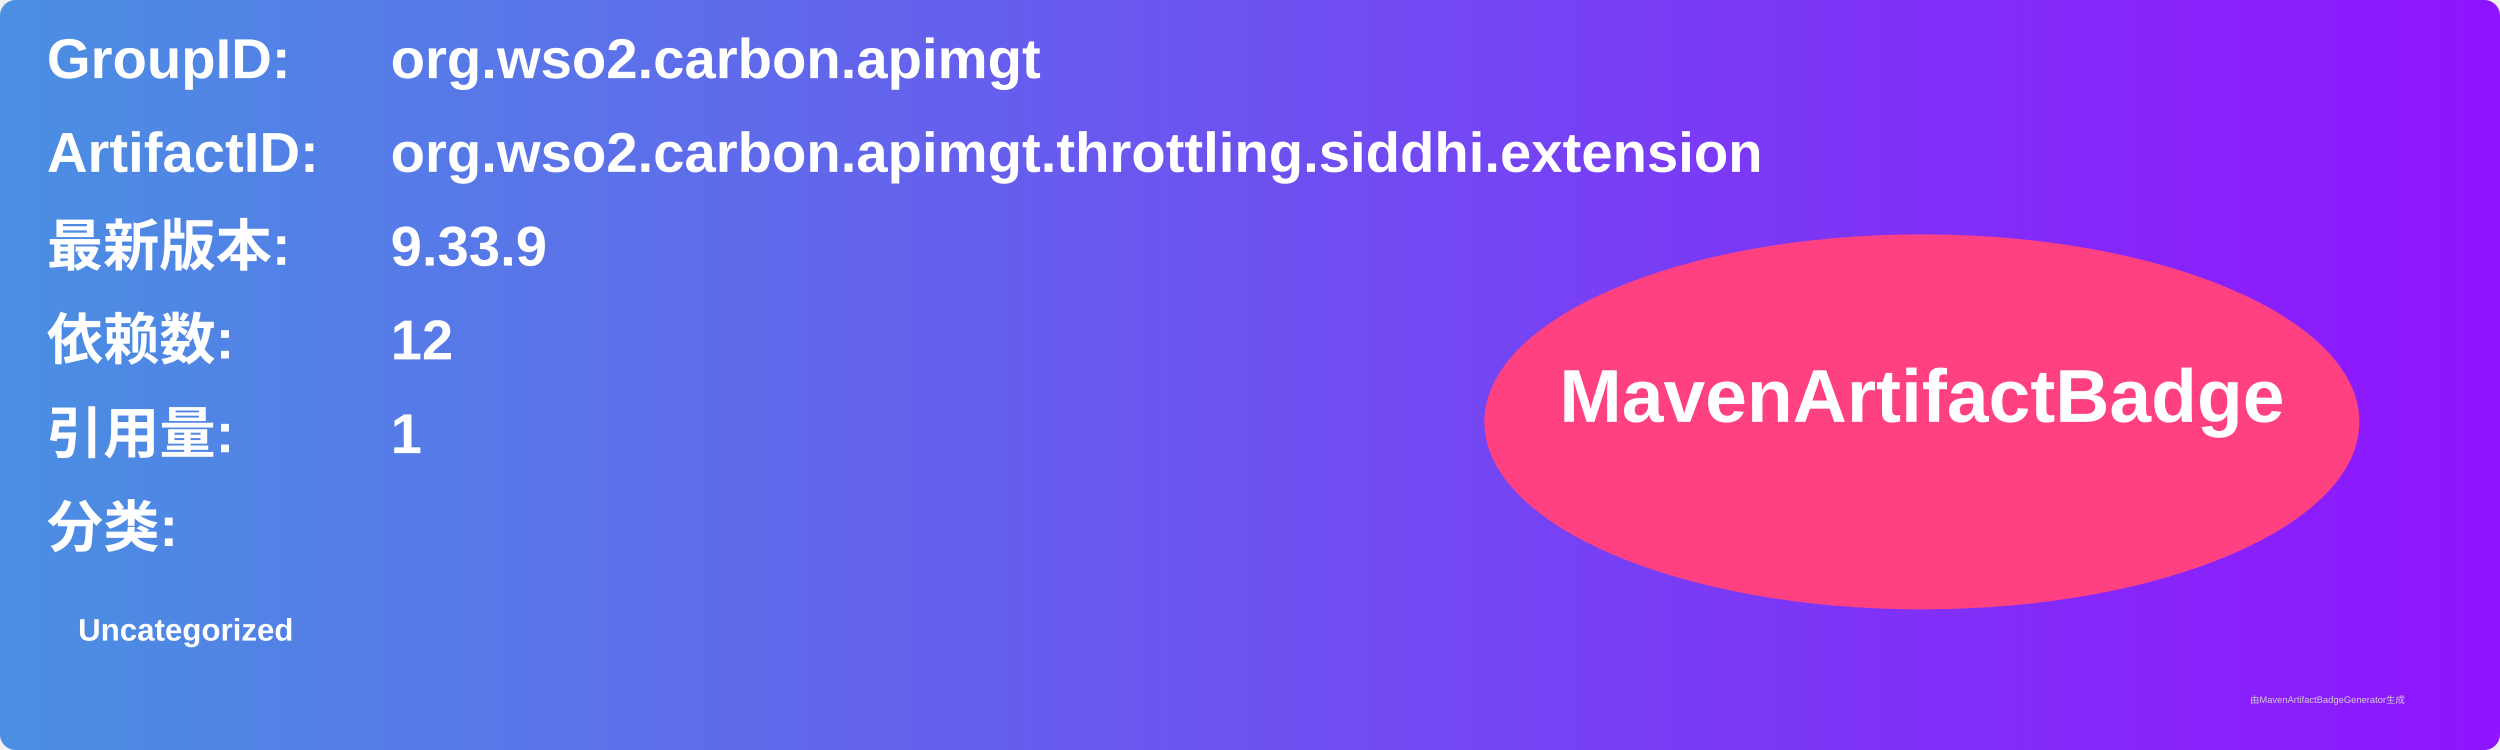
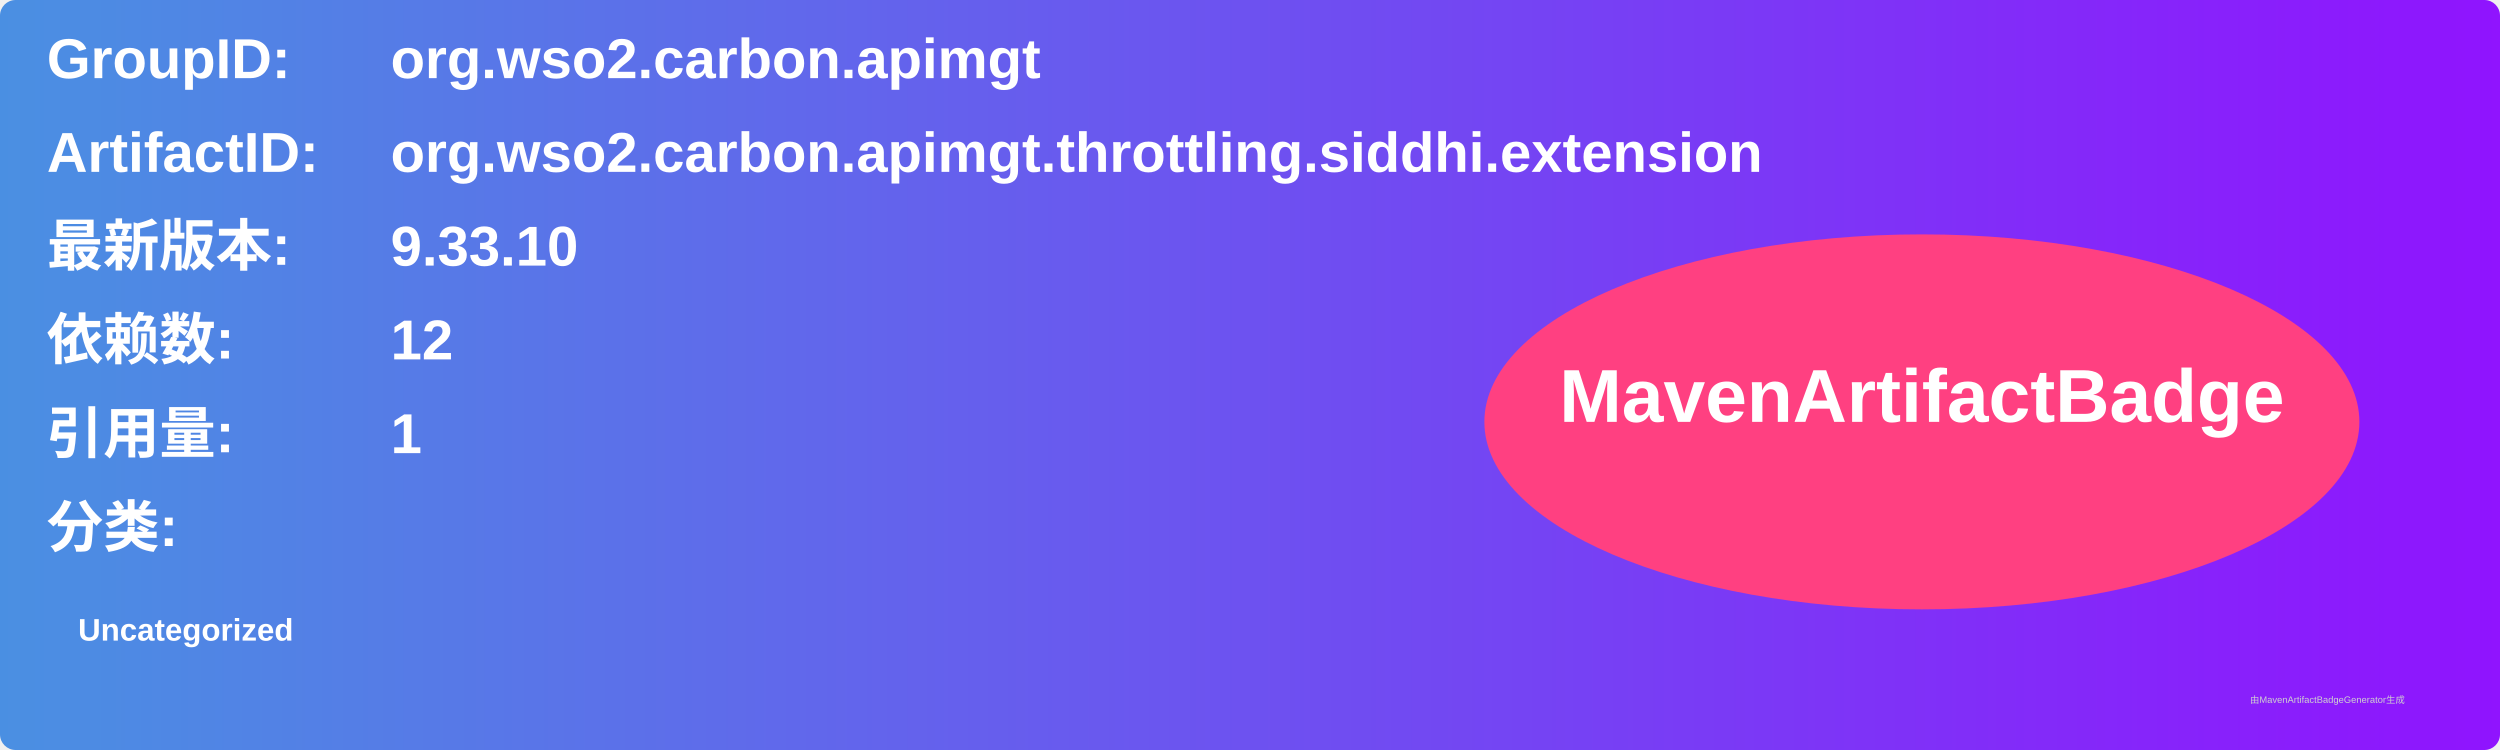
<svg xmlns="http://www.w3.org/2000/svg" width="800" height="240" viewBox="0 0 800 240">
  <linearGradient id="grad" x1="0%" y1="0%" x2="100%" y2="0%">
    <stop offset="0%" stop-color="#4a90e2" />
    <stop offset="100%" stop-color="#9013fe" />
  </linearGradient>
  <rect width="100%" height="100%" rx="5" ry="5" fill="url(#grad)" />
  <g transform="translate(15, 15)">
    <text x="0" y="10" font-family="Arial" font-size="18" fill="white" font-weight="bold" width="260">GroupID:</text>
    <text x="110" y="10" font-family="Arial" font-size="18" fill="white" font-weight="bold" width="460">org.wso2.carbon.apimgt</text>
    <text x="0" y="40" font-family="Arial" font-size="18" fill="white" font-weight="bold" width="260">ArtifactID:</text>
    <text x="110" y="40" font-family="Arial" font-size="18" fill="white" font-weight="bold" width="460">org.wso2.carbon.apimgt.throttling.siddhi.extension</text>
    <text x="0" y="70" font-family="Arial" font-size="18" fill="white" font-weight="bold">最新版本:</text>
    <text x="110" y="70" font-family="Arial" font-size="18" fill="white" font-weight="bold">
-       <tspan font-weight="bold">9.33.9</tspan>
+       <tspan font-weight="bold">9.33.10</tspan>
    </text>
    <text x="0" y="100" font-family="Arial" font-size="18" fill="white" font-weight="bold">依赖数: </text>
    <text x="110" y="100" font-family="Arial" font-size="18" fill="white">
      <tspan font-weight="bold">12</tspan>
    </text>
    <text x="0" y="130" font-family="Arial" font-size="18" fill="white" font-weight="bold">引用量: </text>
    <text x="110" y="130" font-family="Arial" font-size="18" fill="white">
      <tspan font-weight="bold">1</tspan>
    </text>
    <text x="0" y="160" font-family="Arial" font-size="18" fill="white" font-weight="bold">分类:</text>
    <text x="10" y="190" font-family="Arial" font-size="10" fill="white">
      <tspan font-weight="bold">Uncategorized</tspan>
    </text>
    <ellipse cx="600" cy="120" rx="140" ry="60" fill="#ff4081" />
    <text x="600" y="120" text-anchor="middle" font-family="Arial" font-size="24" fill="white" font-weight="bold">MavenArtifactBadge</text>
  </g>
  <text x="720" y="225" font-family="Arial" font-size="3" fill="#d0d0d0">由MavenArtifactBadgeGenerator生成</text>
</svg>
